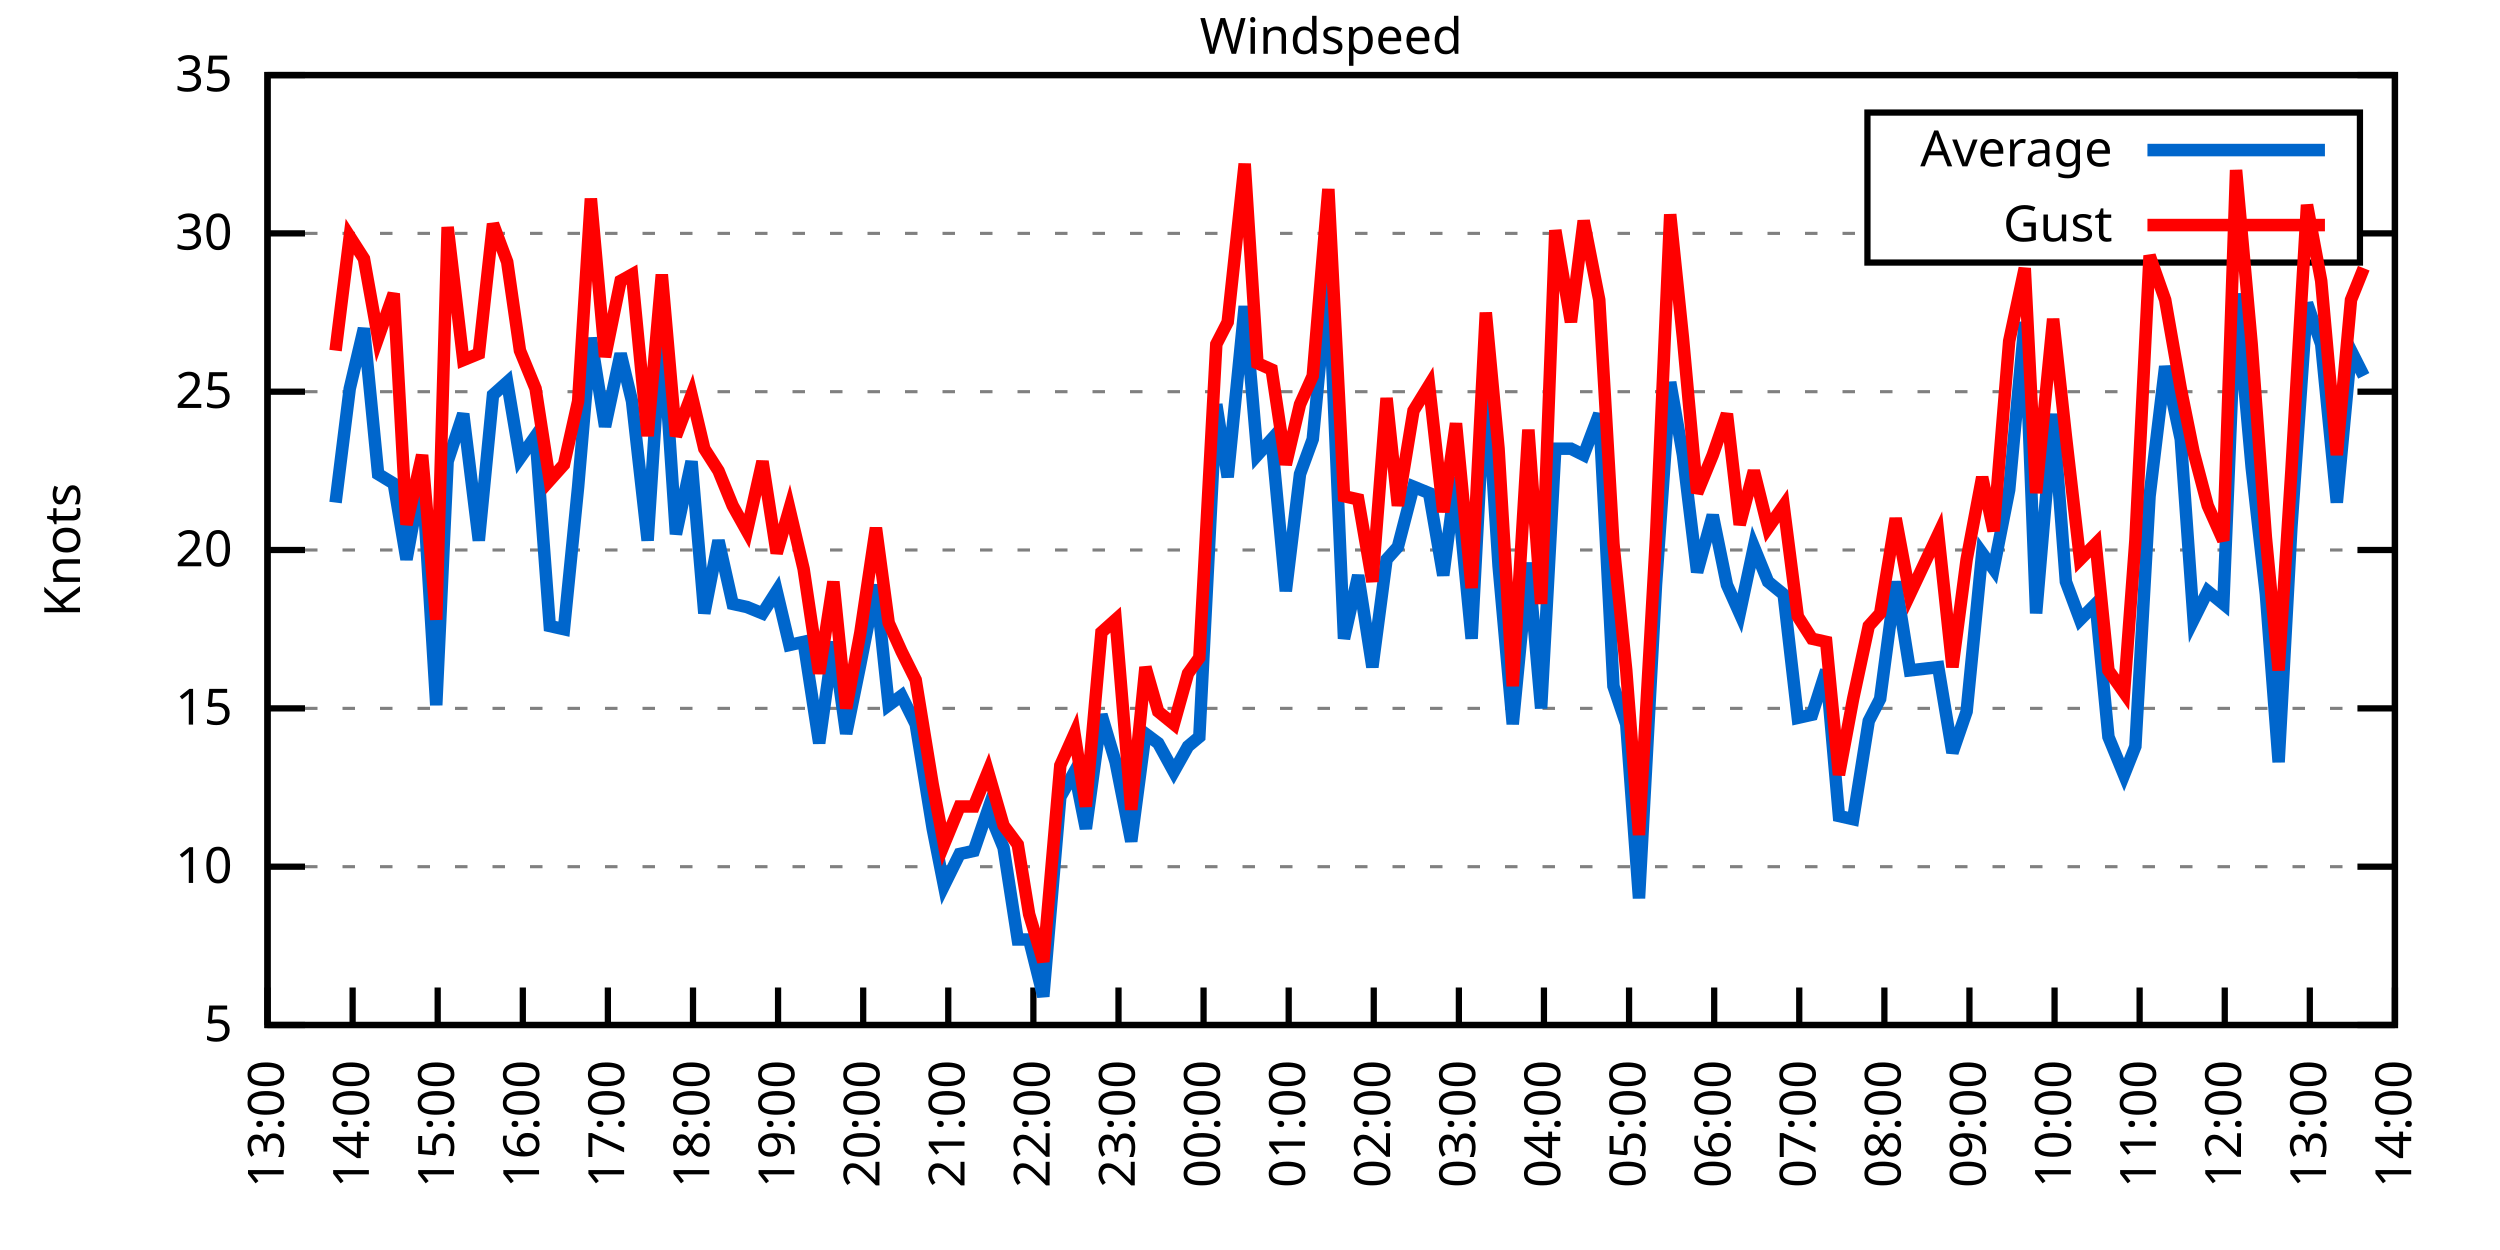
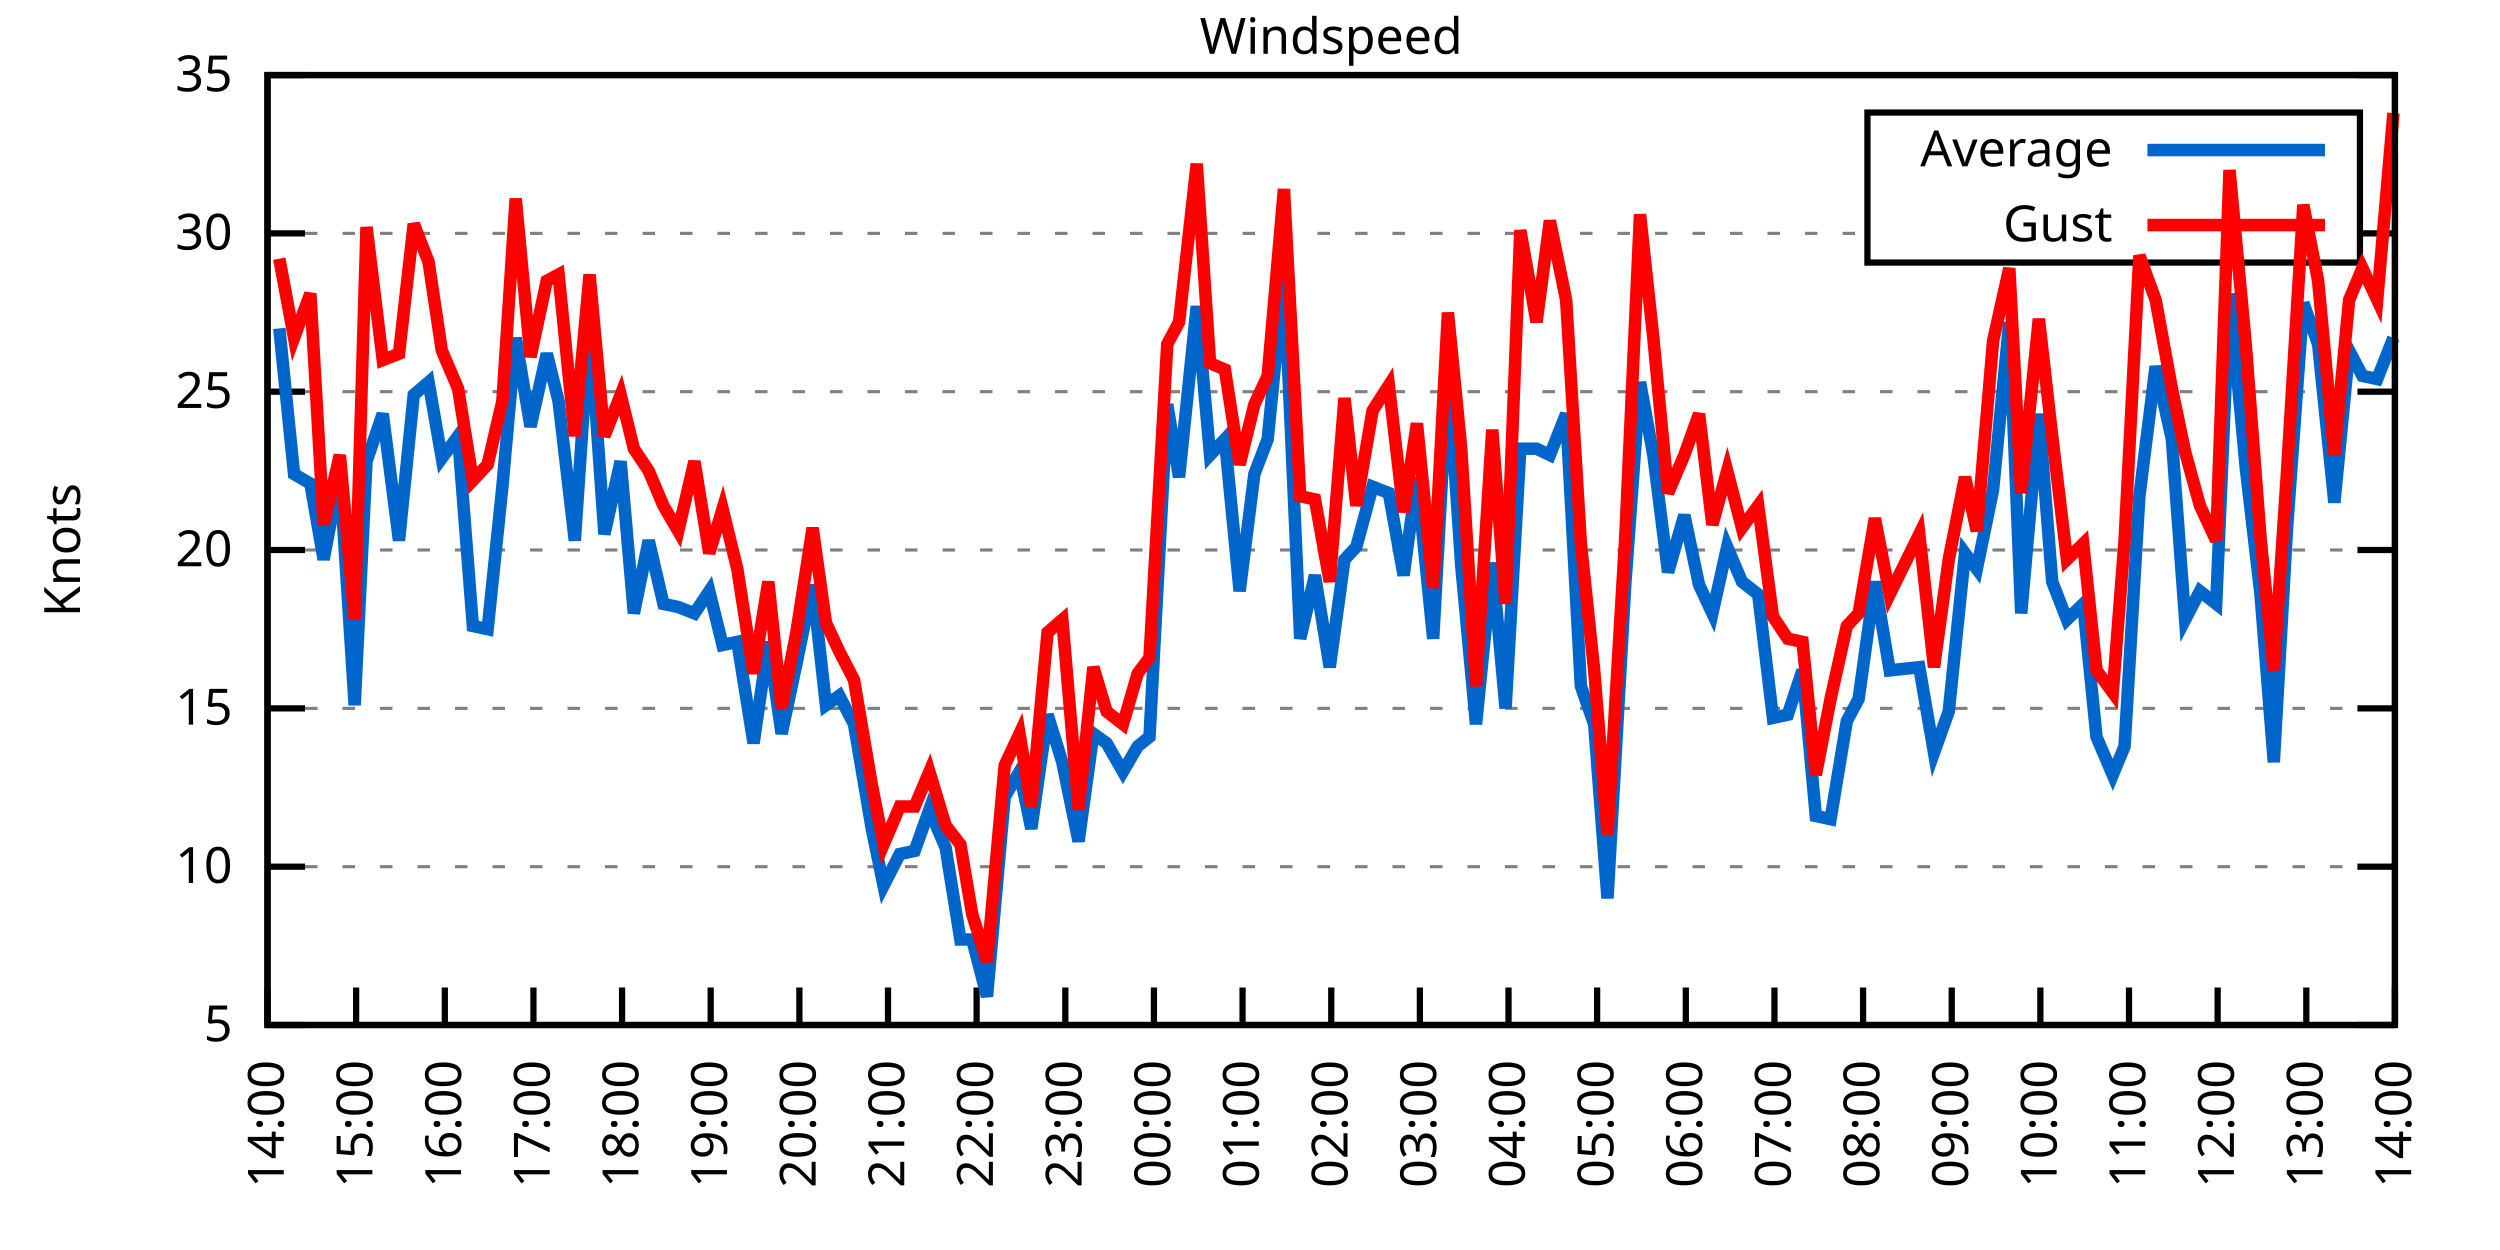
<svg xmlns="http://www.w3.org/2000/svg" xmlns:xlink="http://www.w3.org/1999/xlink" width="400" height="200" viewBox="0 0 400 200">
  <g id="gnuplot_canvas">
    <rect x="0" y="0" width="400" height="200" fill="none" />
    <defs>
      <circle id="gpDot" r="0.5" stroke-width="0.5" stroke="currentColor" />
      <path id="gpPt0" stroke-width="0.333" stroke="currentColor" d="M-1,0 h2 M0,-1 v2" />
      <path id="gpPt1" stroke-width="0.333" stroke="currentColor" d="M-1,-1 L1,1 M1,-1 L-1,1" />
      <path id="gpPt2" stroke-width="0.333" stroke="currentColor" d="M-1,0 L1,0 M0,-1 L0,1 M-1,-1 L1,1 M-1,1 L1,-1" />
      <rect id="gpPt3" stroke-width="0.333" stroke="currentColor" x="-1" y="-1" width="2" height="2" />
      <rect id="gpPt4" stroke-width="0.333" stroke="currentColor" fill="currentColor" x="-1" y="-1" width="2" height="2" />
      <circle id="gpPt5" stroke-width="0.333" stroke="currentColor" cx="0" cy="0" r="1" />
      <use xlink:href="#gpPt5" id="gpPt6" fill="currentColor" stroke="none" />
      <path id="gpPt7" stroke-width="0.333" stroke="currentColor" d="M0,-1.33 L-1.33,0.67 L1.33,0.67 z" />
      <use xlink:href="#gpPt7" id="gpPt8" fill="currentColor" stroke="none" />
      <use xlink:href="#gpPt7" id="gpPt9" stroke="currentColor" transform="rotate(180)" />
      <use xlink:href="#gpPt9" id="gpPt10" fill="currentColor" stroke="none" />
      <use xlink:href="#gpPt3" id="gpPt11" stroke="currentColor" transform="rotate(45)" />
      <use xlink:href="#gpPt11" id="gpPt12" fill="currentColor" stroke="none" />
      <path id="gpPt13" stroke-width="0.333" stroke="currentColor" d="M0,1.330 L1.265,0.411 L0.782,-1.067 L-0.782,-1.076 L-1.265,0.411 z" />
      <use xlink:href="#gpPt13" id="gpPt14" fill="currentColor" stroke="none" />
      <filter id="textbox" filterUnits="objectBoundingBox" x="0" y="0" height="1" width="1">
        <feFlood flood-color="white" flood-opacity="1" result="bgnd" />
        <feComposite in="SourceGraphic" in2="bgnd" operator="atop" />
      </filter>
      <filter id="greybox" filterUnits="objectBoundingBox" x="0" y="0" height="1" width="1">
        <feFlood flood-color="lightgrey" flood-opacity="1" result="grey" />
        <feComposite in="SourceGraphic" in2="grey" operator="atop" />
      </filter>
    </defs>
    <g fill="none" color="white" stroke="currentColor" stroke-width="1.00" stroke-linecap="butt" stroke-linejoin="miter">
</g>
    <g fill="none" color="black" stroke="currentColor" stroke-width="1.00" stroke-linecap="butt" stroke-linejoin="miter">
      <g stroke="none" shape-rendering="crispEdges">
        <polygon fill="rgb(255, 255, 255)" points="42.80,164.00 383.18,164.00 383.18,12.02 42.80,12.02 " />
      </g>
    </g>
    <g fill="none" color="black" stroke="currentColor" stroke-width="1.00" stroke-linecap="butt" stroke-linejoin="miter">
</g>
    <g fill="none" color="black" stroke="black" stroke-width="0.50" stroke-linecap="butt" stroke-linejoin="miter">
</g>
    <g fill="none" color="gray" stroke="currentColor" stroke-width="0.50" stroke-linecap="butt" stroke-linejoin="miter">
      <path stroke="gray" stroke-dasharray="2,4" class="gridline" d="M42.80,164.00 L383.19,164.00  " />
    </g>
    <g fill="none" color="gray" stroke="gray" stroke-width="1.00" stroke-linecap="butt" stroke-linejoin="miter">
</g>
    <g fill="none" color="black" stroke="currentColor" stroke-width="1.00" stroke-linecap="butt" stroke-linejoin="miter">
      <path stroke="black" d="M42.80,164.00 L48.80,164.00 M383.19,164.00 L377.19,164.00  " />
      <g transform="translate(37.20,166.60)" stroke="none" fill="black" font-family="Sans" font-size="8.00" text-anchor="end">
        <text>
          <tspan font-family="Sans"> 5</tspan>
        </text>
      </g>
    </g>
    <g fill="none" color="black" stroke="currentColor" stroke-width="1.00" stroke-linecap="butt" stroke-linejoin="miter">
</g>
    <g fill="none" color="black" stroke="black" stroke-width="0.50" stroke-linecap="butt" stroke-linejoin="miter">
</g>
    <g fill="none" color="gray" stroke="currentColor" stroke-width="0.50" stroke-linecap="butt" stroke-linejoin="miter">
      <path stroke="gray" stroke-dasharray="2,4" class="gridline" d="M42.80,138.67 L383.19,138.67  " />
    </g>
    <g fill="none" color="gray" stroke="gray" stroke-width="1.00" stroke-linecap="butt" stroke-linejoin="miter">
</g>
    <g fill="none" color="black" stroke="currentColor" stroke-width="1.00" stroke-linecap="butt" stroke-linejoin="miter">
      <path stroke="black" d="M42.80,138.67 L48.80,138.67 M383.19,138.67 L377.19,138.67  " />
      <g transform="translate(37.20,141.27)" stroke="none" fill="black" font-family="Sans" font-size="8.00" text-anchor="end">
        <text>
          <tspan font-family="Sans"> 10</tspan>
        </text>
      </g>
    </g>
    <g fill="none" color="black" stroke="currentColor" stroke-width="1.00" stroke-linecap="butt" stroke-linejoin="miter">
</g>
    <g fill="none" color="black" stroke="black" stroke-width="0.50" stroke-linecap="butt" stroke-linejoin="miter">
</g>
    <g fill="none" color="gray" stroke="currentColor" stroke-width="0.50" stroke-linecap="butt" stroke-linejoin="miter">
      <path stroke="gray" stroke-dasharray="2,4" class="gridline" d="M42.80,113.34 L383.19,113.34  " />
    </g>
    <g fill="none" color="gray" stroke="gray" stroke-width="1.00" stroke-linecap="butt" stroke-linejoin="miter">
</g>
    <g fill="none" color="black" stroke="currentColor" stroke-width="1.00" stroke-linecap="butt" stroke-linejoin="miter">
      <path stroke="black" d="M42.80,113.34 L48.80,113.34 M383.19,113.34 L377.19,113.34  " />
      <g transform="translate(37.20,115.94)" stroke="none" fill="black" font-family="Sans" font-size="8.00" text-anchor="end">
        <text>
          <tspan font-family="Sans"> 15</tspan>
        </text>
      </g>
    </g>
    <g fill="none" color="black" stroke="currentColor" stroke-width="1.00" stroke-linecap="butt" stroke-linejoin="miter">
</g>
    <g fill="none" color="black" stroke="black" stroke-width="0.50" stroke-linecap="butt" stroke-linejoin="miter">
</g>
    <g fill="none" color="gray" stroke="currentColor" stroke-width="0.50" stroke-linecap="butt" stroke-linejoin="miter">
      <path stroke="gray" stroke-dasharray="2,4" class="gridline" d="M42.80,88.00 L383.19,88.00  " />
    </g>
    <g fill="none" color="gray" stroke="gray" stroke-width="1.00" stroke-linecap="butt" stroke-linejoin="miter">
</g>
    <g fill="none" color="black" stroke="currentColor" stroke-width="1.00" stroke-linecap="butt" stroke-linejoin="miter">
      <path stroke="black" d="M42.80,88.00 L48.80,88.00 M383.19,88.00 L377.19,88.00  " />
      <g transform="translate(37.20,90.60)" stroke="none" fill="black" font-family="Sans" font-size="8.00" text-anchor="end">
        <text>
          <tspan font-family="Sans"> 20</tspan>
        </text>
      </g>
    </g>
    <g fill="none" color="black" stroke="currentColor" stroke-width="1.00" stroke-linecap="butt" stroke-linejoin="miter">
</g>
    <g fill="none" color="black" stroke="black" stroke-width="0.50" stroke-linecap="butt" stroke-linejoin="miter">
</g>
    <g fill="none" color="gray" stroke="currentColor" stroke-width="0.50" stroke-linecap="butt" stroke-linejoin="miter">
      <path stroke="gray" stroke-dasharray="2,4" class="gridline" d="M42.80,62.67 L383.19,62.67  " />
    </g>
    <g fill="none" color="gray" stroke="gray" stroke-width="1.00" stroke-linecap="butt" stroke-linejoin="miter">
</g>
    <g fill="none" color="black" stroke="currentColor" stroke-width="1.00" stroke-linecap="butt" stroke-linejoin="miter">
      <path stroke="black" d="M42.80,62.67 L48.80,62.67 M383.19,62.67 L377.19,62.67  " />
      <g transform="translate(37.20,65.27)" stroke="none" fill="black" font-family="Sans" font-size="8.00" text-anchor="end">
        <text>
          <tspan font-family="Sans"> 25</tspan>
        </text>
      </g>
    </g>
    <g fill="none" color="black" stroke="currentColor" stroke-width="1.00" stroke-linecap="butt" stroke-linejoin="miter">
</g>
    <g fill="none" color="black" stroke="black" stroke-width="0.50" stroke-linecap="butt" stroke-linejoin="miter">
</g>
    <g fill="none" color="gray" stroke="currentColor" stroke-width="0.50" stroke-linecap="butt" stroke-linejoin="miter">
      <path stroke="gray" stroke-dasharray="2,4" class="gridline" d="M42.80,37.34 L298.79,37.34 M377.59,37.34 L383.19,37.34  " />
    </g>
    <g fill="none" color="gray" stroke="gray" stroke-width="1.00" stroke-linecap="butt" stroke-linejoin="miter">
</g>
    <g fill="none" color="black" stroke="currentColor" stroke-width="1.00" stroke-linecap="butt" stroke-linejoin="miter">
      <path stroke="black" d="M42.80,37.34 L48.80,37.34 M383.19,37.34 L377.19,37.34  " />
      <g transform="translate(37.20,39.94)" stroke="none" fill="black" font-family="Sans" font-size="8.00" text-anchor="end">
        <text>
          <tspan font-family="Sans"> 30</tspan>
        </text>
      </g>
    </g>
    <g fill="none" color="black" stroke="currentColor" stroke-width="1.00" stroke-linecap="butt" stroke-linejoin="miter">
</g>
    <g fill="none" color="black" stroke="black" stroke-width="0.50" stroke-linecap="butt" stroke-linejoin="miter">
</g>
    <g fill="none" color="gray" stroke="currentColor" stroke-width="0.50" stroke-linecap="butt" stroke-linejoin="miter">
      <path stroke="gray" stroke-dasharray="2,4" class="gridline" d="M42.80,12.01 L383.19,12.01  " />
    </g>
    <g fill="none" color="gray" stroke="gray" stroke-width="1.00" stroke-linecap="butt" stroke-linejoin="miter">
</g>
    <g fill="none" color="black" stroke="currentColor" stroke-width="1.00" stroke-linecap="butt" stroke-linejoin="miter">
      <path stroke="black" d="M42.80,12.01 L48.80,12.01 M383.19,12.01 L377.19,12.01  " />
      <g transform="translate(37.20,14.61)" stroke="none" fill="black" font-family="Sans" font-size="8.00" text-anchor="end">
        <text>
          <tspan font-family="Sans"> 35</tspan>
        </text>
      </g>
    </g>
    <g fill="none" color="black" stroke="currentColor" stroke-width="1.00" stroke-linecap="butt" stroke-linejoin="miter">
      <path stroke="black" d="M42.80,164.00 L42.80,158.00  " />
      <g transform="translate(45.40,169.60) rotate(270.00)" stroke="none" fill="black" font-family="Sans" font-size="8.00" text-anchor="end">
        <text>
-           <tspan font-family="Sans">13:00</tspan>
-         </text>
-       </g>
-     </g>
-     <g fill="none" color="black" stroke="currentColor" stroke-width="1.00" stroke-linecap="butt" stroke-linejoin="miter">
-       <path stroke="black" d="M56.42,164.00 L56.42,158.00  " />
-       <g transform="translate(59.02,169.60) rotate(270.00)" stroke="none" fill="black" font-family="Sans" font-size="8.00" text-anchor="end">
-         <text>
          <tspan font-family="Sans">14:00</tspan>
        </text>
      </g>
    </g>
    <g fill="none" color="black" stroke="currentColor" stroke-width="1.00" stroke-linecap="butt" stroke-linejoin="miter">
-       <path stroke="black" d="M70.03,164.00 L70.03,158.00  " />
-       <g transform="translate(72.63,169.60) rotate(270.00)" stroke="none" fill="black" font-family="Sans" font-size="8.00" text-anchor="end">
+       <path stroke="black" d="M56.98,164.00 L56.98,158.00  " />
+       <g transform="translate(59.58,169.60) rotate(270.00)" stroke="none" fill="black" font-family="Sans" font-size="8.00" text-anchor="end">
        <text>
          <tspan font-family="Sans">15:00</tspan>
        </text>
      </g>
    </g>
    <g fill="none" color="black" stroke="currentColor" stroke-width="1.00" stroke-linecap="butt" stroke-linejoin="miter">
-       <path stroke="black" d="M83.65,164.00 L83.65,158.00  " />
-       <g transform="translate(86.25,169.60) rotate(270.00)" stroke="none" fill="black" font-family="Sans" font-size="8.00" text-anchor="end">
+       <path stroke="black" d="M71.17,164.00 L71.17,158.00  " />
+       <g transform="translate(73.77,169.60) rotate(270.00)" stroke="none" fill="black" font-family="Sans" font-size="8.00" text-anchor="end">
        <text>
          <tspan font-family="Sans">16:00</tspan>
        </text>
      </g>
    </g>
    <g fill="none" color="black" stroke="currentColor" stroke-width="1.00" stroke-linecap="butt" stroke-linejoin="miter">
-       <path stroke="black" d="M97.26,164.00 L97.26,158.00  " />
-       <g transform="translate(99.86,169.60) rotate(270.00)" stroke="none" fill="black" font-family="Sans" font-size="8.00" text-anchor="end">
+       <path stroke="black" d="M85.35,164.00 L85.35,158.00  " />
+       <g transform="translate(87.95,169.60) rotate(270.00)" stroke="none" fill="black" font-family="Sans" font-size="8.00" text-anchor="end">
        <text>
          <tspan font-family="Sans">17:00</tspan>
        </text>
      </g>
    </g>
    <g fill="none" color="black" stroke="currentColor" stroke-width="1.00" stroke-linecap="butt" stroke-linejoin="miter">
-       <path stroke="black" d="M110.88,164.00 L110.88,158.00  " />
-       <g transform="translate(113.48,169.60) rotate(270.00)" stroke="none" fill="black" font-family="Sans" font-size="8.00" text-anchor="end">
+       <path stroke="black" d="M99.53,164.00 L99.53,158.00  " />
+       <g transform="translate(102.13,169.60) rotate(270.00)" stroke="none" fill="black" font-family="Sans" font-size="8.00" text-anchor="end">
        <text>
          <tspan font-family="Sans">18:00</tspan>
        </text>
      </g>
    </g>
    <g fill="none" color="black" stroke="currentColor" stroke-width="1.00" stroke-linecap="butt" stroke-linejoin="miter">
-       <path stroke="black" d="M124.49,164.00 L124.49,158.00  " />
-       <g transform="translate(127.09,169.60) rotate(270.00)" stroke="none" fill="black" font-family="Sans" font-size="8.00" text-anchor="end">
+       <path stroke="black" d="M113.71,164.00 L113.71,158.00  " />
+       <g transform="translate(116.31,169.60) rotate(270.00)" stroke="none" fill="black" font-family="Sans" font-size="8.00" text-anchor="end">
        <text>
          <tspan font-family="Sans">19:00</tspan>
        </text>
      </g>
    </g>
    <g fill="none" color="black" stroke="currentColor" stroke-width="1.00" stroke-linecap="butt" stroke-linejoin="miter">
-       <path stroke="black" d="M138.11,164.00 L138.11,158.00  " />
-       <g transform="translate(140.71,169.60) rotate(270.00)" stroke="none" fill="black" font-family="Sans" font-size="8.00" text-anchor="end">
+       <path stroke="black" d="M127.90,164.00 L127.90,158.00  " />
+       <g transform="translate(130.50,169.60) rotate(270.00)" stroke="none" fill="black" font-family="Sans" font-size="8.00" text-anchor="end">
        <text>
          <tspan font-family="Sans">20:00</tspan>
        </text>
      </g>
    </g>
    <g fill="none" color="black" stroke="currentColor" stroke-width="1.00" stroke-linecap="butt" stroke-linejoin="miter">
-       <path stroke="black" d="M151.72,164.00 L151.72,158.00  " />
-       <g transform="translate(154.32,169.60) rotate(270.00)" stroke="none" fill="black" font-family="Sans" font-size="8.00" text-anchor="end">
+       <path stroke="black" d="M142.08,164.00 L142.08,158.00  " />
+       <g transform="translate(144.68,169.60) rotate(270.00)" stroke="none" fill="black" font-family="Sans" font-size="8.00" text-anchor="end">
        <text>
          <tspan font-family="Sans">21:00</tspan>
        </text>
      </g>
    </g>
    <g fill="none" color="black" stroke="currentColor" stroke-width="1.00" stroke-linecap="butt" stroke-linejoin="miter">
-       <path stroke="black" d="M165.34,164.00 L165.34,158.00  " />
-       <g transform="translate(167.94,169.60) rotate(270.00)" stroke="none" fill="black" font-family="Sans" font-size="8.00" text-anchor="end">
+       <path stroke="black" d="M156.26,164.00 L156.26,158.00  " />
+       <g transform="translate(158.86,169.60) rotate(270.00)" stroke="none" fill="black" font-family="Sans" font-size="8.00" text-anchor="end">
        <text>
          <tspan font-family="Sans">22:00</tspan>
        </text>
      </g>
    </g>
    <g fill="none" color="black" stroke="currentColor" stroke-width="1.00" stroke-linecap="butt" stroke-linejoin="miter">
-       <path stroke="black" d="M178.96,164.00 L178.96,158.00  " />
-       <g transform="translate(181.56,169.60) rotate(270.00)" stroke="none" fill="black" font-family="Sans" font-size="8.00" text-anchor="end">
+       <path stroke="black" d="M170.45,164.00 L170.45,158.00  " />
+       <g transform="translate(173.05,169.60) rotate(270.00)" stroke="none" fill="black" font-family="Sans" font-size="8.00" text-anchor="end">
        <text>
          <tspan font-family="Sans">23:00</tspan>
        </text>
      </g>
    </g>
    <g fill="none" color="black" stroke="currentColor" stroke-width="1.00" stroke-linecap="butt" stroke-linejoin="miter">
-       <path stroke="black" d="M192.57,164.00 L192.57,158.00  " />
-       <g transform="translate(195.17,169.60) rotate(270.00)" stroke="none" fill="black" font-family="Sans" font-size="8.00" text-anchor="end">
+       <path stroke="black" d="M184.63,164.00 L184.63,158.00  " />
+       <g transform="translate(187.23,169.60) rotate(270.00)" stroke="none" fill="black" font-family="Sans" font-size="8.00" text-anchor="end">
        <text>
          <tspan font-family="Sans">00:00</tspan>
        </text>
      </g>
    </g>
    <g fill="none" color="black" stroke="currentColor" stroke-width="1.00" stroke-linecap="butt" stroke-linejoin="miter">
-       <path stroke="black" d="M206.19,164.00 L206.19,158.00  " />
-       <g transform="translate(208.79,169.60) rotate(270.00)" stroke="none" fill="black" font-family="Sans" font-size="8.00" text-anchor="end">
+       <path stroke="black" d="M198.81,164.00 L198.81,158.00  " />
+       <g transform="translate(201.41,169.60) rotate(270.00)" stroke="none" fill="black" font-family="Sans" font-size="8.00" text-anchor="end">
        <text>
          <tspan font-family="Sans">01:00</tspan>
        </text>
      </g>
    </g>
    <g fill="none" color="black" stroke="currentColor" stroke-width="1.00" stroke-linecap="butt" stroke-linejoin="miter">
-       <path stroke="black" d="M219.80,164.00 L219.80,158.00  " />
-       <g transform="translate(222.40,169.60) rotate(270.00)" stroke="none" fill="black" font-family="Sans" font-size="8.00" text-anchor="end">
+       <path stroke="black" d="M213.00,164.00 L213.00,158.00  " />
+       <g transform="translate(215.60,169.60) rotate(270.00)" stroke="none" fill="black" font-family="Sans" font-size="8.00" text-anchor="end">
        <text>
          <tspan font-family="Sans">02:00</tspan>
        </text>
      </g>
    </g>
    <g fill="none" color="black" stroke="currentColor" stroke-width="1.00" stroke-linecap="butt" stroke-linejoin="miter">
-       <path stroke="black" d="M233.42,164.00 L233.42,158.00  " />
-       <g transform="translate(236.02,169.60) rotate(270.00)" stroke="none" fill="black" font-family="Sans" font-size="8.00" text-anchor="end">
+       <path stroke="black" d="M227.18,164.00 L227.18,158.00  " />
+       <g transform="translate(229.78,169.60) rotate(270.00)" stroke="none" fill="black" font-family="Sans" font-size="8.00" text-anchor="end">
        <text>
          <tspan font-family="Sans">03:00</tspan>
        </text>
      </g>
    </g>
    <g fill="none" color="black" stroke="currentColor" stroke-width="1.00" stroke-linecap="butt" stroke-linejoin="miter">
-       <path stroke="black" d="M247.03,164.00 L247.03,158.00  " />
-       <g transform="translate(249.63,169.60) rotate(270.00)" stroke="none" fill="black" font-family="Sans" font-size="8.00" text-anchor="end">
+       <path stroke="black" d="M241.36,164.00 L241.36,158.00  " />
+       <g transform="translate(243.96,169.60) rotate(270.00)" stroke="none" fill="black" font-family="Sans" font-size="8.00" text-anchor="end">
        <text>
          <tspan font-family="Sans">04:00</tspan>
        </text>
      </g>
    </g>
    <g fill="none" color="black" stroke="currentColor" stroke-width="1.00" stroke-linecap="butt" stroke-linejoin="miter">
-       <path stroke="black" d="M260.65,164.00 L260.65,158.00  " />
-       <g transform="translate(263.25,169.60) rotate(270.00)" stroke="none" fill="black" font-family="Sans" font-size="8.00" text-anchor="end">
+       <path stroke="black" d="M255.54,164.00 L255.54,158.00  " />
+       <g transform="translate(258.14,169.60) rotate(270.00)" stroke="none" fill="black" font-family="Sans" font-size="8.00" text-anchor="end">
        <text>
          <tspan font-family="Sans">05:00</tspan>
        </text>
      </g>
    </g>
    <g fill="none" color="black" stroke="currentColor" stroke-width="1.00" stroke-linecap="butt" stroke-linejoin="miter">
-       <path stroke="black" d="M274.27,164.00 L274.27,158.00  " />
-       <g transform="translate(276.87,169.60) rotate(270.00)" stroke="none" fill="black" font-family="Sans" font-size="8.00" text-anchor="end">
+       <path stroke="black" d="M269.73,164.00 L269.73,158.00  " />
+       <g transform="translate(272.33,169.60) rotate(270.00)" stroke="none" fill="black" font-family="Sans" font-size="8.00" text-anchor="end">
        <text>
          <tspan font-family="Sans">06:00</tspan>
        </text>
      </g>
    </g>
    <g fill="none" color="black" stroke="currentColor" stroke-width="1.00" stroke-linecap="butt" stroke-linejoin="miter">
-       <path stroke="black" d="M287.88,164.00 L287.88,158.00  " />
-       <g transform="translate(290.48,169.60) rotate(270.00)" stroke="none" fill="black" font-family="Sans" font-size="8.00" text-anchor="end">
+       <path stroke="black" d="M283.91,164.00 L283.91,158.00  " />
+       <g transform="translate(286.51,169.60) rotate(270.00)" stroke="none" fill="black" font-family="Sans" font-size="8.00" text-anchor="end">
        <text>
          <tspan font-family="Sans">07:00</tspan>
        </text>
      </g>
    </g>
    <g fill="none" color="black" stroke="currentColor" stroke-width="1.00" stroke-linecap="butt" stroke-linejoin="miter">
-       <path stroke="black" d="M301.50,164.00 L301.50,158.00  " />
-       <g transform="translate(304.10,169.60) rotate(270.00)" stroke="none" fill="black" font-family="Sans" font-size="8.00" text-anchor="end">
+       <path stroke="black" d="M298.09,164.00 L298.09,158.00  " />
+       <g transform="translate(300.69,169.60) rotate(270.00)" stroke="none" fill="black" font-family="Sans" font-size="8.00" text-anchor="end">
        <text>
          <tspan font-family="Sans">08:00</tspan>
        </text>
      </g>
    </g>
    <g fill="none" color="black" stroke="currentColor" stroke-width="1.00" stroke-linecap="butt" stroke-linejoin="miter">
-       <path stroke="black" d="M315.11,164.00 L315.11,158.00  " />
-       <g transform="translate(317.71,169.60) rotate(270.00)" stroke="none" fill="black" font-family="Sans" font-size="8.00" text-anchor="end">
+       <path stroke="black" d="M312.28,164.00 L312.28,158.00  " />
+       <g transform="translate(314.88,169.60) rotate(270.00)" stroke="none" fill="black" font-family="Sans" font-size="8.00" text-anchor="end">
        <text>
          <tspan font-family="Sans">09:00</tspan>
        </text>
      </g>
    </g>
    <g fill="none" color="black" stroke="currentColor" stroke-width="1.00" stroke-linecap="butt" stroke-linejoin="miter">
-       <path stroke="black" d="M328.73,164.00 L328.73,158.00  " />
-       <g transform="translate(331.33,169.60) rotate(270.00)" stroke="none" fill="black" font-family="Sans" font-size="8.00" text-anchor="end">
+       <path stroke="black" d="M326.46,164.00 L326.46,158.00  " />
+       <g transform="translate(329.06,169.60) rotate(270.00)" stroke="none" fill="black" font-family="Sans" font-size="8.00" text-anchor="end">
        <text>
          <tspan font-family="Sans">10:00</tspan>
        </text>
      </g>
    </g>
    <g fill="none" color="black" stroke="currentColor" stroke-width="1.00" stroke-linecap="butt" stroke-linejoin="miter">
-       <path stroke="black" d="M342.34,164.00 L342.34,158.00  " />
-       <g transform="translate(344.94,169.60) rotate(270.00)" stroke="none" fill="black" font-family="Sans" font-size="8.00" text-anchor="end">
+       <path stroke="black" d="M340.64,164.00 L340.64,158.00  " />
+       <g transform="translate(343.24,169.60) rotate(270.00)" stroke="none" fill="black" font-family="Sans" font-size="8.00" text-anchor="end">
        <text>
          <tspan font-family="Sans">11:00</tspan>
        </text>
      </g>
    </g>
    <g fill="none" color="black" stroke="currentColor" stroke-width="1.00" stroke-linecap="butt" stroke-linejoin="miter">
-       <path stroke="black" d="M355.96,164.00 L355.96,158.00  " />
-       <g transform="translate(358.56,169.60) rotate(270.00)" stroke="none" fill="black" font-family="Sans" font-size="8.00" text-anchor="end">
+       <path stroke="black" d="M354.82,164.00 L354.82,158.00  " />
+       <g transform="translate(357.42,169.60) rotate(270.00)" stroke="none" fill="black" font-family="Sans" font-size="8.00" text-anchor="end">
        <text>
          <tspan font-family="Sans">12:00</tspan>
        </text>
      </g>
    </g>
    <g fill="none" color="black" stroke="currentColor" stroke-width="1.00" stroke-linecap="butt" stroke-linejoin="miter">
-       <path stroke="black" d="M369.57,164.00 L369.57,158.00  " />
-       <g transform="translate(372.17,169.60) rotate(270.00)" stroke="none" fill="black" font-family="Sans" font-size="8.00" text-anchor="end">
+       <path stroke="black" d="M369.01,164.00 L369.01,158.00  " />
+       <g transform="translate(371.61,169.60) rotate(270.00)" stroke="none" fill="black" font-family="Sans" font-size="8.00" text-anchor="end">
        <text>
          <tspan font-family="Sans">13:00</tspan>
        </text>
      </g>
    </g>
    <g fill="none" color="black" stroke="currentColor" stroke-width="1.00" stroke-linecap="butt" stroke-linejoin="miter">
      <path stroke="black" d="M383.19,164.00 L383.19,158.00  " />
      <g transform="translate(385.79,169.60) rotate(270.00)" stroke="none" fill="black" font-family="Sans" font-size="8.00" text-anchor="end">
        <text>
          <tspan font-family="Sans">14:00</tspan>
        </text>
      </g>
    </g>
    <g fill="none" color="black" stroke="currentColor" stroke-width="1.00" stroke-linecap="butt" stroke-linejoin="miter">
</g>
    <g fill="none" color="black" stroke="currentColor" stroke-width="1.00" stroke-linecap="butt" stroke-linejoin="miter">
      <path stroke="black" d="M42.80,12.01 L42.80,164.00 L383.19,164.00 L383.19,12.01 L42.80,12.01 Z  " />
    </g>
    <g fill="none" color="black" stroke="currentColor" stroke-width="1.00" stroke-linecap="butt" stroke-linejoin="miter">
</g>
    <g fill="none" color="black" stroke="currentColor" stroke-width="1.00" stroke-linecap="butt" stroke-linejoin="miter">
      <path stroke="black" d="M298.79,42.01 L298.79,18.01 L377.59,18.01 L377.59,42.01 L298.79,42.01 Z  " />
    </g>
    <g id="Windspeed_plot_1">
      <g fill="none" color="white" stroke="black" stroke-width="2.00" stroke-linecap="butt" stroke-linejoin="miter">
</g>
      <g fill="none" color="black" stroke="currentColor" stroke-width="2.00" stroke-linecap="butt" stroke-linejoin="miter">
        <g transform="translate(337.99,26.61)" stroke="none" fill="black" font-family="Sans" font-size="8.00" text-anchor="end">
          <text>
            <tspan font-family="Sans">Average</tspan>
          </text>
        </g>
      </g>
      <g fill="none" color="black" stroke="currentColor" stroke-width="2.00" stroke-linecap="butt" stroke-linejoin="miter">
-         <path stroke="rgb(  0, 102, 204)" d="M343.59,24.01 L371.99,24.01 M53.69,80.41 L55.96,62.17 L58.23,52.54 L60.50,75.85 L63.00,77.37 L65.04,89.52   L67.54,75.85 L69.80,112.83 L71.62,73.82 L74.12,66.22 L76.61,86.49 L78.88,63.18 L81.15,61.15 L83.19,73.31   L85.69,69.77 L87.96,100.16 L90.23,100.67 L92.50,77.87 L94.54,54.06 L96.81,68.25 L99.30,56.59 L101.12,64.19   L103.62,86.49 L105.89,51.53 L108.15,85.47 L110.65,73.82 L112.69,98.14 L114.96,86.49 L117.23,96.62 L119.50,97.12   L122.00,98.14 L124.27,94.59 L126.31,103.20 L128.58,102.70 L131.07,118.91 L133.34,102.70 L135.39,117.39 L137.66,106.24   L140.15,93.58 L142.19,112.83 L144.24,111.31 L146.51,115.87 L149.23,132.59 L151.04,141.71 L153.54,136.64 L155.81,136.14   L158.08,129.55 L160.57,135.63 L162.84,150.32 L164.66,150.32 L166.93,159.44 L169.65,127.52 L171.92,123.47 L173.74,132.59   L176.23,114.35 L178.50,121.95 L181.00,134.62 L183.27,117.39 L185.31,118.91 L187.81,123.47 L190.08,119.42 L191.89,117.90   L194.61,64.70 L196.43,76.35 L199.15,48.99 L201.19,72.81 L203.46,70.27 L205.73,94.59 L208.00,75.85 L210.04,70.27   L212.54,43.93 L215.04,102.19 L217.31,92.06 L219.58,106.75 L221.85,89.52 L223.66,87.50 L226.16,77.87 L228.65,78.89   L230.92,92.06 L232.96,76.35 L235.46,102.19 L237.73,59.13 L239.77,90.54 L242.04,115.87 L244.54,90.03 L246.58,113.34   L248.85,71.79 L251.35,71.79 L253.39,72.81 L255.88,66.22 L258.15,109.79 L260.20,115.87 L262.24,143.73 L264.96,93.58   L267.23,61.15 L269.27,72.81 L271.54,91.55 L274.04,82.43 L276.31,93.58 L278.35,98.14 L280.62,87.50 L282.89,93.07   L285.38,95.10 L287.65,114.86 L289.92,114.35 L292.19,107.26 L294.23,130.56 L296.50,131.07 L299.00,115.36 L300.82,111.82   L303.31,93.07 L305.58,107.26 L310.12,106.75 L312.39,120.43 L314.66,113.84 L317.15,88.51 L318.97,91.04 L321.47,78.38   L323.96,51.53 L325.78,98.14 L328.50,66.22 L330.54,93.07 L332.81,99.15 L335.31,96.62 L337.35,117.90 L339.85,123.98   L341.66,119.42 L343.93,79.39 L346.43,58.62 L348.92,70.27 L350.97,99.15 L353.24,94.59 L355.73,96.62 L357.77,46.97   L360.27,74.83 L362.54,95.10 L364.58,121.95 L366.62,84.46 L369.12,48.49 L371.39,55.07 L373.89,80.41 L376.16,56.09   L378.20,60.14  " />
+         <path stroke="rgb(  0, 102, 204)" d="M343.59,24.01 L371.99,24.01 M44.69,52.54 L47.05,75.85 L49.66,77.37 L51.78,89.52 L54.38,75.85 L56.75,112.83   L58.64,73.82 L61.24,66.22 L63.84,86.49 L66.20,63.18 L68.57,61.15 L70.69,73.31 L73.29,69.77 L75.66,100.16   L78.02,100.67 L80.38,77.87 L82.51,54.06 L84.88,68.25 L87.48,56.59 L89.37,64.19 L91.97,86.49 L94.33,51.53   L96.70,85.47 L99.30,73.82 L101.42,98.14 L103.79,86.49 L106.15,96.62 L108.51,97.12 L111.11,98.14 L113.48,94.59   L115.61,103.20 L117.97,102.70 L120.57,118.91 L122.93,102.70 L125.06,117.39 L127.42,106.24 L130.02,93.58 L132.15,112.83   L134.28,111.31 L136.64,115.87 L139.48,132.59 L141.37,141.71 L143.97,136.64 L146.34,136.14 L148.70,129.55 L151.30,135.63   L153.66,150.32 L155.55,150.32 L157.92,159.44 L160.75,127.52 L163.12,123.47 L165.01,132.59 L167.61,114.35 L169.97,121.95   L172.57,134.62 L174.94,117.39 L177.06,118.91 L179.67,123.47 L182.03,119.42 L183.92,117.90 L186.76,64.70 L188.65,76.35   L191.48,48.99 L193.61,72.81 L195.98,70.27 L198.34,94.59 L200.70,75.85 L202.83,70.27 L205.43,43.93 L208.03,102.19   L210.39,92.06 L212.76,106.75 L215.12,89.52 L217.01,87.50 L219.61,77.87 L222.21,78.89 L224.58,92.06 L226.71,76.35   L229.31,102.19 L231.67,59.13 L233.80,90.54 L236.16,115.87 L238.76,90.03 L240.89,113.34 L243.25,71.79 L245.85,71.79   L247.98,72.81 L250.58,66.22 L252.94,109.79 L255.07,115.87 L257.20,143.73 L260.04,93.58 L262.40,61.15 L264.53,72.81   L266.89,91.55 L269.49,82.43 L271.85,93.58 L273.98,98.14 L276.35,87.50 L278.71,93.07 L281.31,95.10 L283.67,114.86   L286.04,114.35 L288.40,107.26 L290.53,130.56 L292.89,131.07 L295.49,115.36 L297.38,111.82 L299.98,93.07 L302.35,107.26   L307.08,106.75 L309.44,120.43 L311.80,113.84 L314.40,88.51 L316.29,91.04 L318.89,78.38 L321.49,51.53 L323.39,98.14   L326.22,66.22 L328.35,93.07 L330.71,99.15 L333.31,96.62 L335.44,117.90 L338.04,123.98 L339.93,119.42 L342.30,79.39   L344.90,58.62 L347.50,70.27 L349.62,99.15 L351.99,94.59 L354.59,96.62 L356.72,46.97 L359.32,74.83 L361.68,95.10   L363.81,121.95 L365.93,84.46 L368.53,48.49 L370.90,55.07 L373.50,80.41 L375.86,56.09 L377.99,60.14 L380.35,60.65   L382.95,54.06  " />
      </g>
    </g>
    <g id="Windspeed_plot_2">
      <g fill="none" color="black" stroke="currentColor" stroke-width="2.00" stroke-linecap="butt" stroke-linejoin="miter">
        <g transform="translate(337.99,38.61)" stroke="none" fill="black" font-family="Sans" font-size="8.00" text-anchor="end">
          <text>
            <tspan font-family="Sans">Gust</tspan>
          </text>
        </g>
      </g>
      <g fill="none" color="black" stroke="currentColor" stroke-width="2.00" stroke-linecap="butt" stroke-linejoin="miter">
-         <path stroke="rgb(255,   0,   0)" d="M343.59,36.01 L371.99,36.01 M53.69,56.09 L55.96,37.85 L58.23,41.39 L60.50,54.06 L63.00,46.97 L65.04,83.95   L67.54,72.81 L69.80,99.15 L71.62,36.33 L74.12,57.61 L76.61,56.59 L78.88,35.82 L81.15,41.90 L83.19,56.09   L85.69,62.17 L87.96,76.86 L90.23,74.33 L92.50,64.19 L94.54,31.77 L96.81,57.10 L99.30,44.94 L101.12,43.93   L103.62,69.77 L105.89,43.93 L108.15,69.77 L110.65,63.18 L112.69,71.79 L114.96,75.34 L117.23,80.91 L119.50,84.97   L122.00,73.82 L124.27,88.51 L126.31,81.42 L128.58,91.04 L131.07,107.76 L133.34,93.07 L135.39,113.34 L137.66,101.18   L140.15,84.46 L142.19,99.66 L144.24,104.22 L146.51,108.78 L149.23,125.50 L151.04,135.12 L153.54,129.04 L155.81,129.04   L158.08,123.47 L160.57,132.08 L162.84,135.12 L164.66,146.27 L166.93,153.87 L169.65,122.46 L171.92,117.39 L173.74,129.04   L176.23,101.18 L178.50,99.15 L181.00,129.55 L183.27,106.75 L185.31,113.84 L187.81,115.87 L190.08,107.76 L191.89,105.23   L194.61,55.07 L196.43,51.53 L199.15,26.20 L201.19,58.11 L203.46,59.13 L205.73,74.33 L208.00,64.70 L210.04,60.14   L212.54,30.25 L215.04,79.39 L217.31,79.90 L219.58,93.07 L221.85,63.69 L223.66,80.91 L226.16,65.71 L228.65,61.66   L230.92,81.93 L232.96,67.74 L235.46,94.08 L237.73,50.01 L239.77,71.79 L242.04,109.79 L244.54,68.75 L246.58,96.62   L248.85,36.84 L251.35,51.53 L253.39,35.32 L255.88,47.98 L258.15,86.99 L260.20,107.26 L262.24,133.60 L264.96,85.98   L267.23,34.30 L269.27,54.06 L271.54,78.89 L274.04,72.81 L276.31,66.22 L278.35,83.95 L280.62,75.34 L282.89,84.46   L285.38,80.91 L287.65,98.64 L289.92,102.19 L292.19,102.70 L294.23,123.98 L296.50,111.82 L299.00,100.16 L300.82,98.14   L303.31,82.94 L305.58,95.10 L310.12,85.47 L312.39,106.75 L314.66,89.52 L317.15,76.35 L318.97,84.97 L321.47,54.57   L323.96,42.91 L325.78,78.89 L328.50,51.02 L330.54,69.77 L332.81,89.52 L335.31,86.99 L337.35,107.26 L339.85,110.80   L341.66,86.49 L343.93,40.89 L346.43,47.98 L348.92,62.17 L350.97,72.30 L353.24,80.91 L355.73,86.49 L357.77,27.21   L360.27,55.07 L362.54,85.98 L364.58,107.26 L366.62,75.34 L369.12,32.78 L371.39,44.94 L373.89,72.81 L376.16,47.98   L378.20,42.91  " />
+         <path stroke="rgb(255,   0,   0)" d="M343.59,36.01 L371.99,36.01 M44.69,41.39 L47.05,54.06 L49.66,46.97 L51.78,83.95 L54.38,72.81 L56.75,99.15   L58.64,36.33 L61.24,57.61 L63.84,56.59 L66.20,35.82 L68.57,41.90 L70.69,56.09 L73.29,62.17 L75.66,76.86   L78.02,74.33 L80.38,64.19 L82.51,31.77 L84.88,57.10 L87.48,44.94 L89.37,43.93 L91.97,69.77 L94.33,43.93   L96.70,69.77 L99.30,63.18 L101.42,71.79 L103.79,75.34 L106.15,80.91 L108.51,84.97 L111.11,73.82 L113.48,88.51   L115.61,81.42 L117.97,91.04 L120.57,107.76 L122.93,93.07 L125.06,113.34 L127.42,101.18 L130.02,84.46 L132.15,99.66   L134.28,104.22 L136.64,108.78 L139.48,125.50 L141.37,135.12 L143.97,129.04 L146.34,129.04 L148.70,123.47 L151.30,132.08   L153.66,135.12 L155.55,146.27 L157.92,153.87 L160.75,122.46 L163.12,117.39 L165.01,129.04 L167.61,101.18 L169.97,99.15   L172.57,129.55 L174.94,106.75 L177.06,113.84 L179.67,115.87 L182.03,107.76 L183.92,105.23 L186.76,55.07 L188.65,51.53   L191.48,26.20 L193.61,58.11 L195.98,59.13 L198.34,74.33 L200.70,64.70 L202.83,60.14 L205.43,30.25 L208.03,79.39   L210.39,79.90 L212.76,93.07 L215.12,63.69 L217.01,80.91 L219.61,65.71 L222.21,61.66 L224.58,81.93 L226.71,67.74   L229.31,94.08 L231.67,50.01 L233.80,71.79 L236.16,109.79 L238.76,68.75 L240.89,96.62 L243.25,36.84 L245.85,51.53   L247.98,35.32 L250.58,47.98 L252.94,86.99 L255.07,107.26 L257.20,133.60 L260.04,85.98 L262.40,34.30 L264.53,54.06   L266.89,78.89 L269.49,72.81 L271.85,66.22 L273.98,83.95 L276.35,75.34 L278.71,84.46 L281.31,80.91 L283.67,98.64   L286.04,102.19 L288.40,102.70 L290.53,123.98 L292.89,111.82 L295.49,100.16 L297.38,98.14 L299.98,82.94 L302.35,95.10   L307.08,85.47 L309.44,106.75 L311.80,89.52 L314.40,76.35 L316.29,84.97 L318.89,54.57 L321.49,42.91 L323.39,78.89   L326.22,51.02 L328.35,69.77 L330.71,89.52 L333.31,86.99 L335.44,107.26 L338.04,110.80 L339.93,86.49 L342.30,40.89   L344.90,47.98 L347.50,62.17 L349.62,72.30 L351.99,80.91 L354.59,86.49 L356.72,27.21 L359.32,55.07 L361.68,85.98   L363.81,107.26 L365.93,75.34 L368.53,32.78 L370.90,44.94 L373.50,72.81 L375.86,47.98 L377.99,42.91 L380.35,47.98   L382.95,18.09  " />
      </g>
    </g>
    <g fill="none" color="black" stroke="currentColor" stroke-width="2.00" stroke-linecap="butt" stroke-linejoin="miter">
</g>
    <g fill="none" color="black" stroke="black" stroke-width="1.00" stroke-linecap="butt" stroke-linejoin="miter">
</g>
    <g fill="none" color="black" stroke="currentColor" stroke-width="1.00" stroke-linecap="butt" stroke-linejoin="miter">
      <path stroke="black" d="M42.80,12.01 L42.80,164.00 L383.19,164.00 L383.19,12.01 L42.80,12.01 Z  " />
      <g transform="translate(12.80,88.01) rotate(270.00)" stroke="none" fill="black" font-family="Sans" font-size="8.00" text-anchor="middle">
        <text>
          <tspan font-family="Sans">Knots</tspan>
        </text>
      </g>
    </g>
    <g fill="none" color="black" stroke="currentColor" stroke-width="1.00" stroke-linecap="butt" stroke-linejoin="miter">
</g>
    <g fill="none" color="black" stroke="currentColor" stroke-width="1.00" stroke-linecap="butt" stroke-linejoin="miter">
      <g transform="translate(212.99,8.61)" stroke="none" fill="black" font-family="Sans" font-size="8.00" text-anchor="middle">
        <text>
          <tspan font-family="Sans">Windspeed</tspan>
        </text>
      </g>
    </g>
    <g fill="none" color="black" stroke="currentColor" stroke-width="1.00" stroke-linecap="butt" stroke-linejoin="miter">
</g>
  </g>
</svg>
